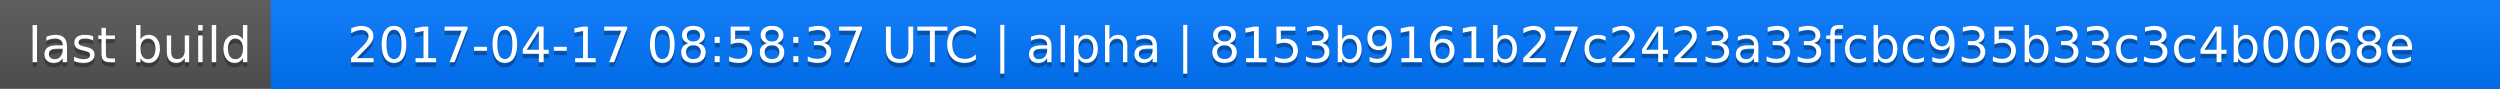
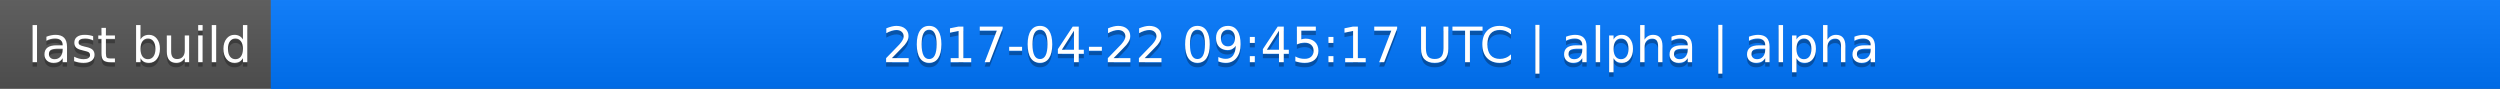
<svg xmlns="http://www.w3.org/2000/svg" width="563" height="20">
  <linearGradient id="a" x2="0" y2="100%">
    <stop offset="0" stop-color="#bbb" stop-opacity=".1" />
    <stop offset="1" stop-opacity=".1" />
  </linearGradient>
  <rect rx="0" width="563" height="20" fill="#555" />
  <rect rx="0" x="61" width="502" height="20" fill="#07f" />
  <path fill="#07f" d="M61 0h4v20h-4z" />
  <rect rx="0" width="563" height="20" fill="url(#a)" />
  <g fill="#fff" text-anchor="middle" font-family="DejaVu Sans,Verdana,Geneva,sans-serif" font-size="11">
    <text x="31.5" y="15" fill="#010101" fill-opacity=".3">last build</text>
    <text x="31.5" y="14">last build</text>
-     <text x="311" y="15" fill="#010101" fill-opacity=".3">2017-04-17 08:58:37 UTC | alpha | 8153b9161b27c2423a33fcbc935b33c3c4b0068e</text>
-     <text x="311" y="14">2017-04-17 08:58:37 UTC | alpha | 8153b9161b27c2423a33fcbc935b33c3c4b0068e</text>
+     <text x="311" y="15" fill="#010101" fill-opacity=".3">2017-04-22 09:45:17 UTC | alpha | alpha</text>
+     <text x="311" y="14">2017-04-22 09:45:17 UTC | alpha | alpha</text>
  </g>
</svg>
